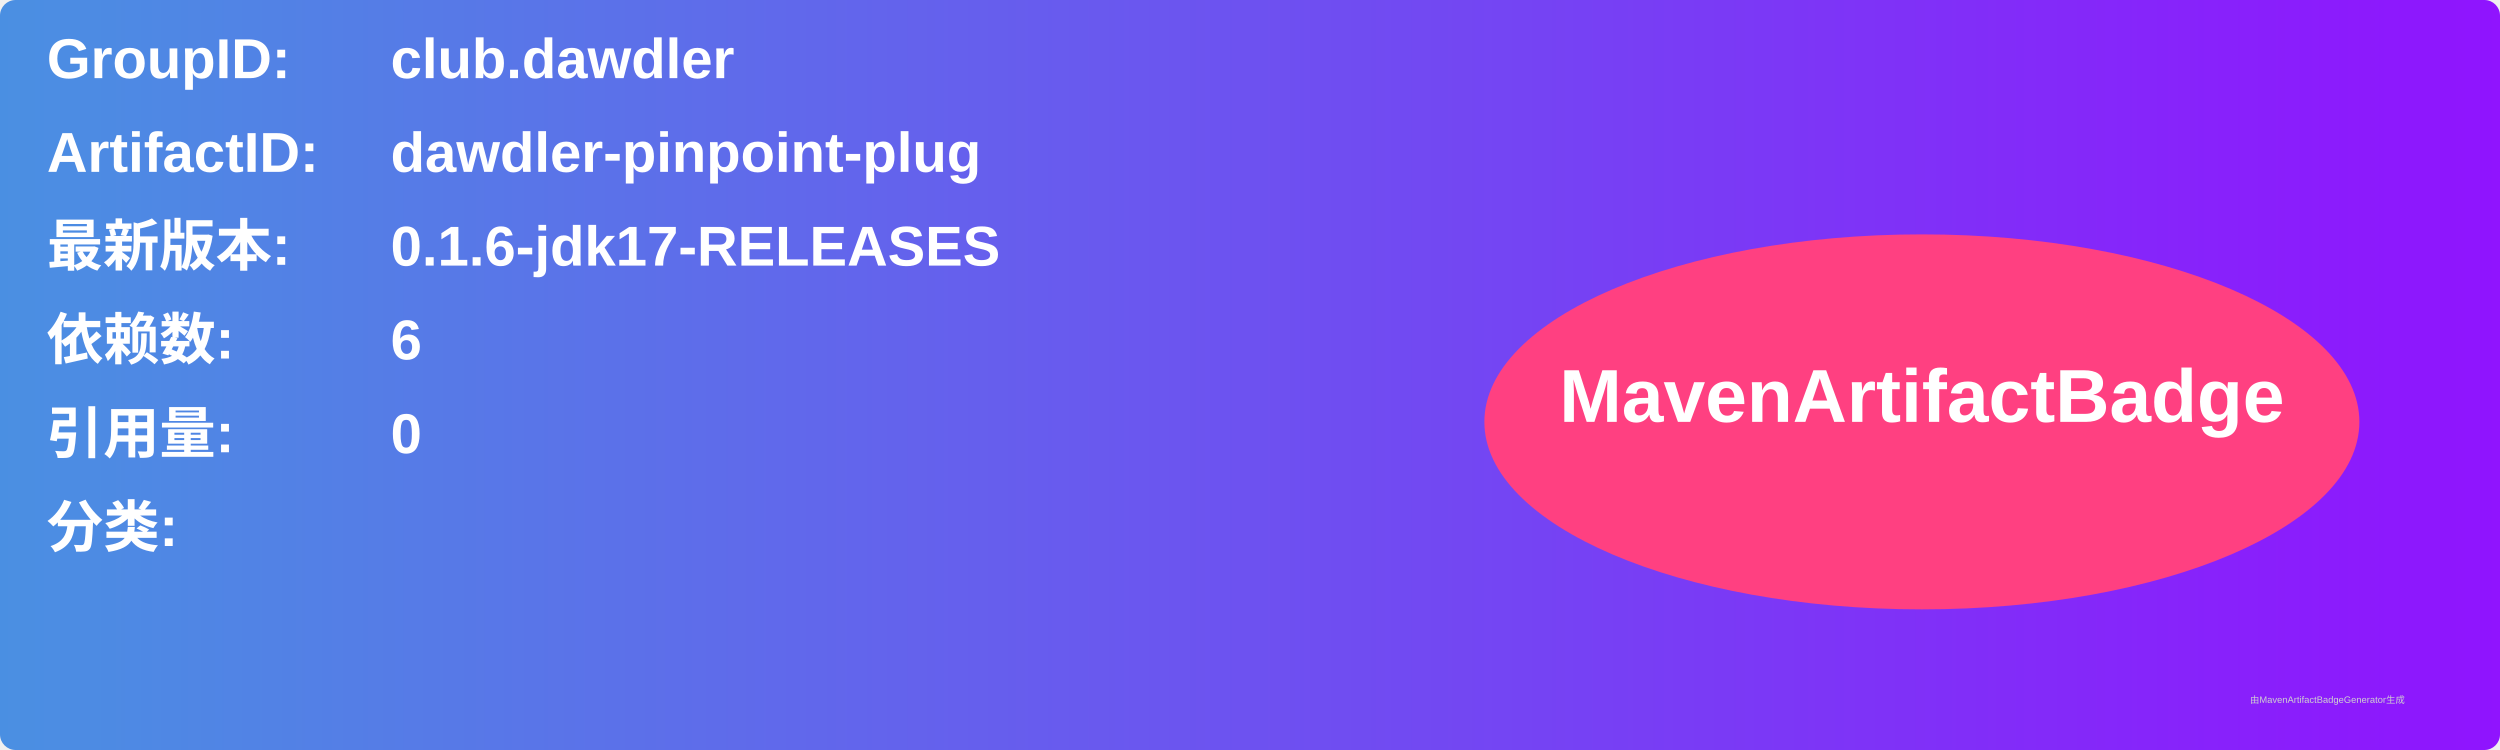
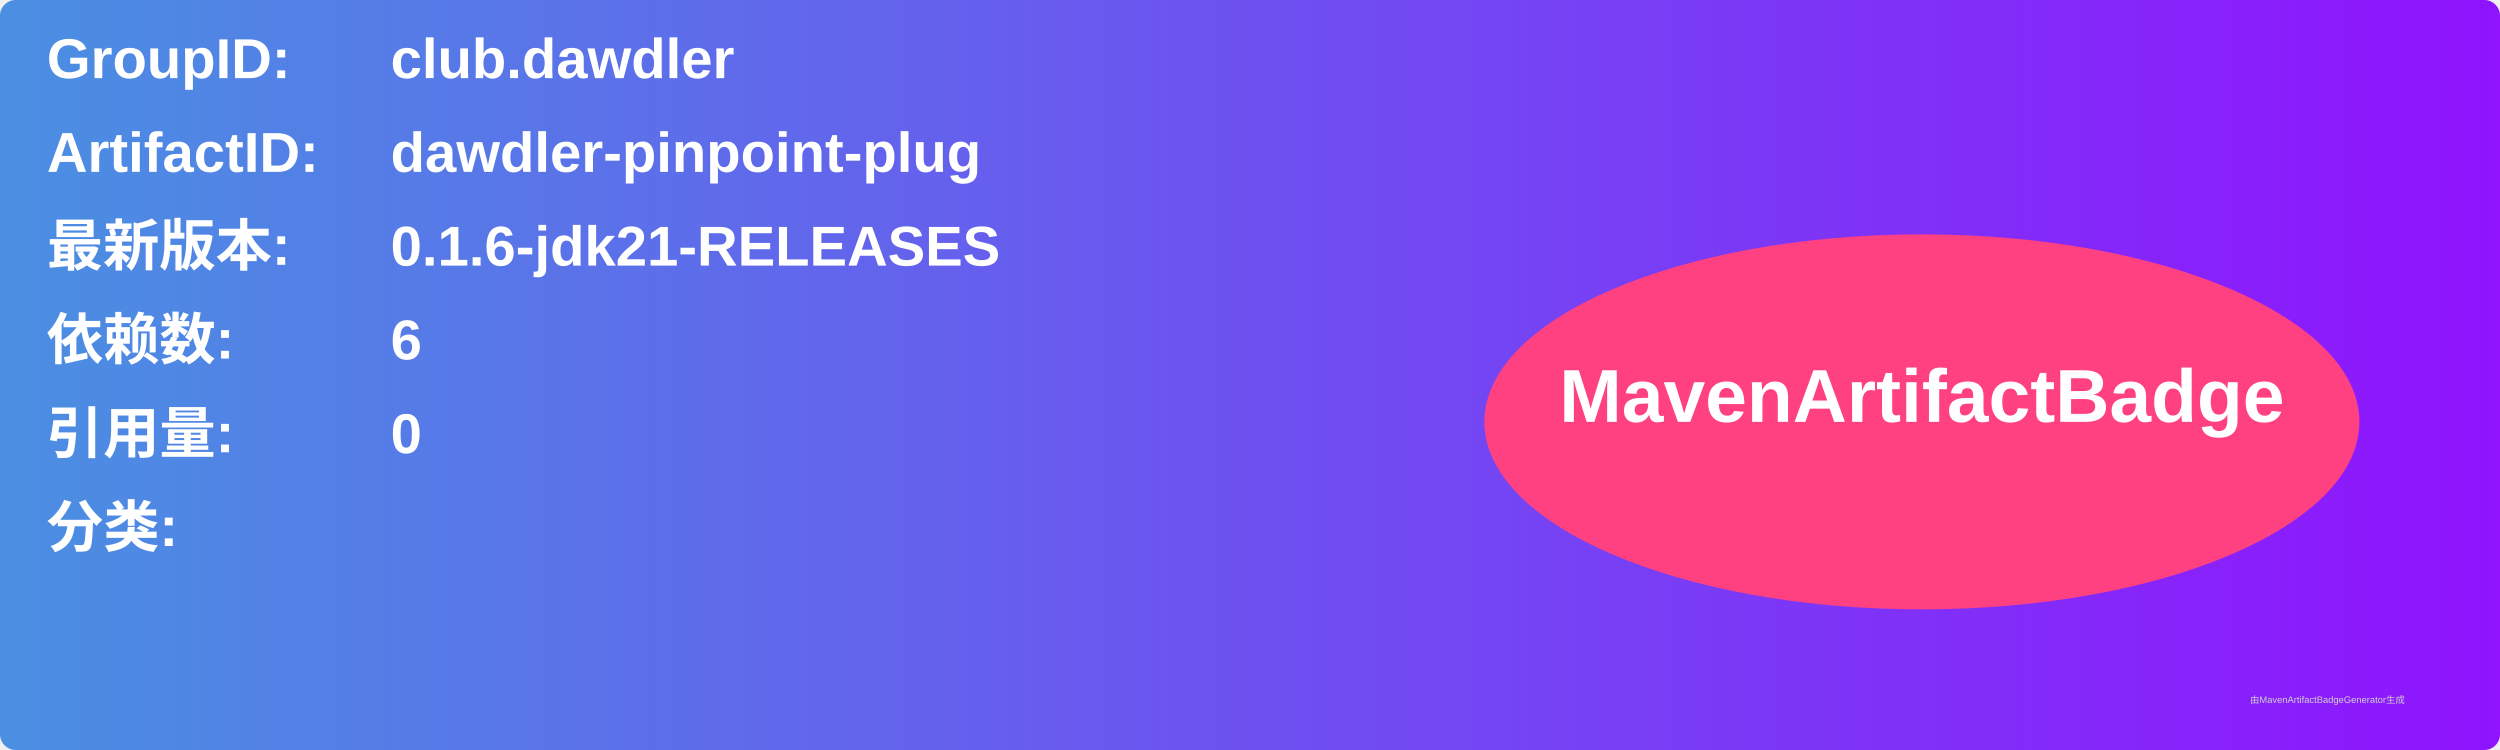
<svg xmlns="http://www.w3.org/2000/svg" width="800" height="240" viewBox="0 0 800 240">
  <linearGradient id="grad" x1="0%" y1="0%" x2="100%" y2="0%">
    <stop offset="0%" stop-color="#4a90e2" />
    <stop offset="100%" stop-color="#9013fe" />
  </linearGradient>
  <rect width="100%" height="100%" rx="5" ry="5" fill="url(#grad)" />
  <g transform="translate(15, 15)">
    <text x="0" y="10" font-family="Arial" font-size="18" fill="white" font-weight="bold" width="260">GroupID:</text>
    <text x="110" y="10" font-family="Arial" font-size="18" fill="white" font-weight="bold" width="460">club.dawdler</text>
    <text x="0" y="40" font-family="Arial" font-size="18" fill="white" font-weight="bold" width="260">ArtifactID:</text>
    <text x="110" y="40" font-family="Arial" font-size="18" fill="white" font-weight="bold" width="460">dawdler-pinpoint-plug</text>
    <text x="0" y="70" font-family="Arial" font-size="18" fill="white" font-weight="bold">最新版本:</text>
    <text x="110" y="70" font-family="Arial" font-size="18" fill="white" font-weight="bold">
-       <tspan font-weight="bold">0.1.6-jdk17-RELEASES</tspan>
+       <tspan font-weight="bold">0.1.6-jdk21-RELEASES</tspan>
    </text>
    <text x="0" y="100" font-family="Arial" font-size="18" fill="white" font-weight="bold">依赖数: </text>
    <text x="110" y="100" font-family="Arial" font-size="18" fill="white">
      <tspan font-weight="bold">6</tspan>
    </text>
    <text x="0" y="130" font-family="Arial" font-size="18" fill="white" font-weight="bold">引用量: </text>
    <text x="110" y="130" font-family="Arial" font-size="18" fill="white">
      <tspan font-weight="bold">0</tspan>
    </text>
    <text x="0" y="160" font-family="Arial" font-size="18" fill="white" font-weight="bold">分类:</text>
    <text x="10" y="190" font-family="Arial" font-size="10" fill="white">
      <tspan font-weight="bold" />
    </text>
    <ellipse cx="600" cy="120" rx="140" ry="60" fill="#ff4081" />
    <text x="600" y="120" text-anchor="middle" font-family="Arial" font-size="24" fill="white" font-weight="bold">MavenArtifactBadge</text>
  </g>
  <text x="720" y="225" font-family="Arial" font-size="3" fill="#d0d0d0">由MavenArtifactBadgeGenerator生成</text>
</svg>
